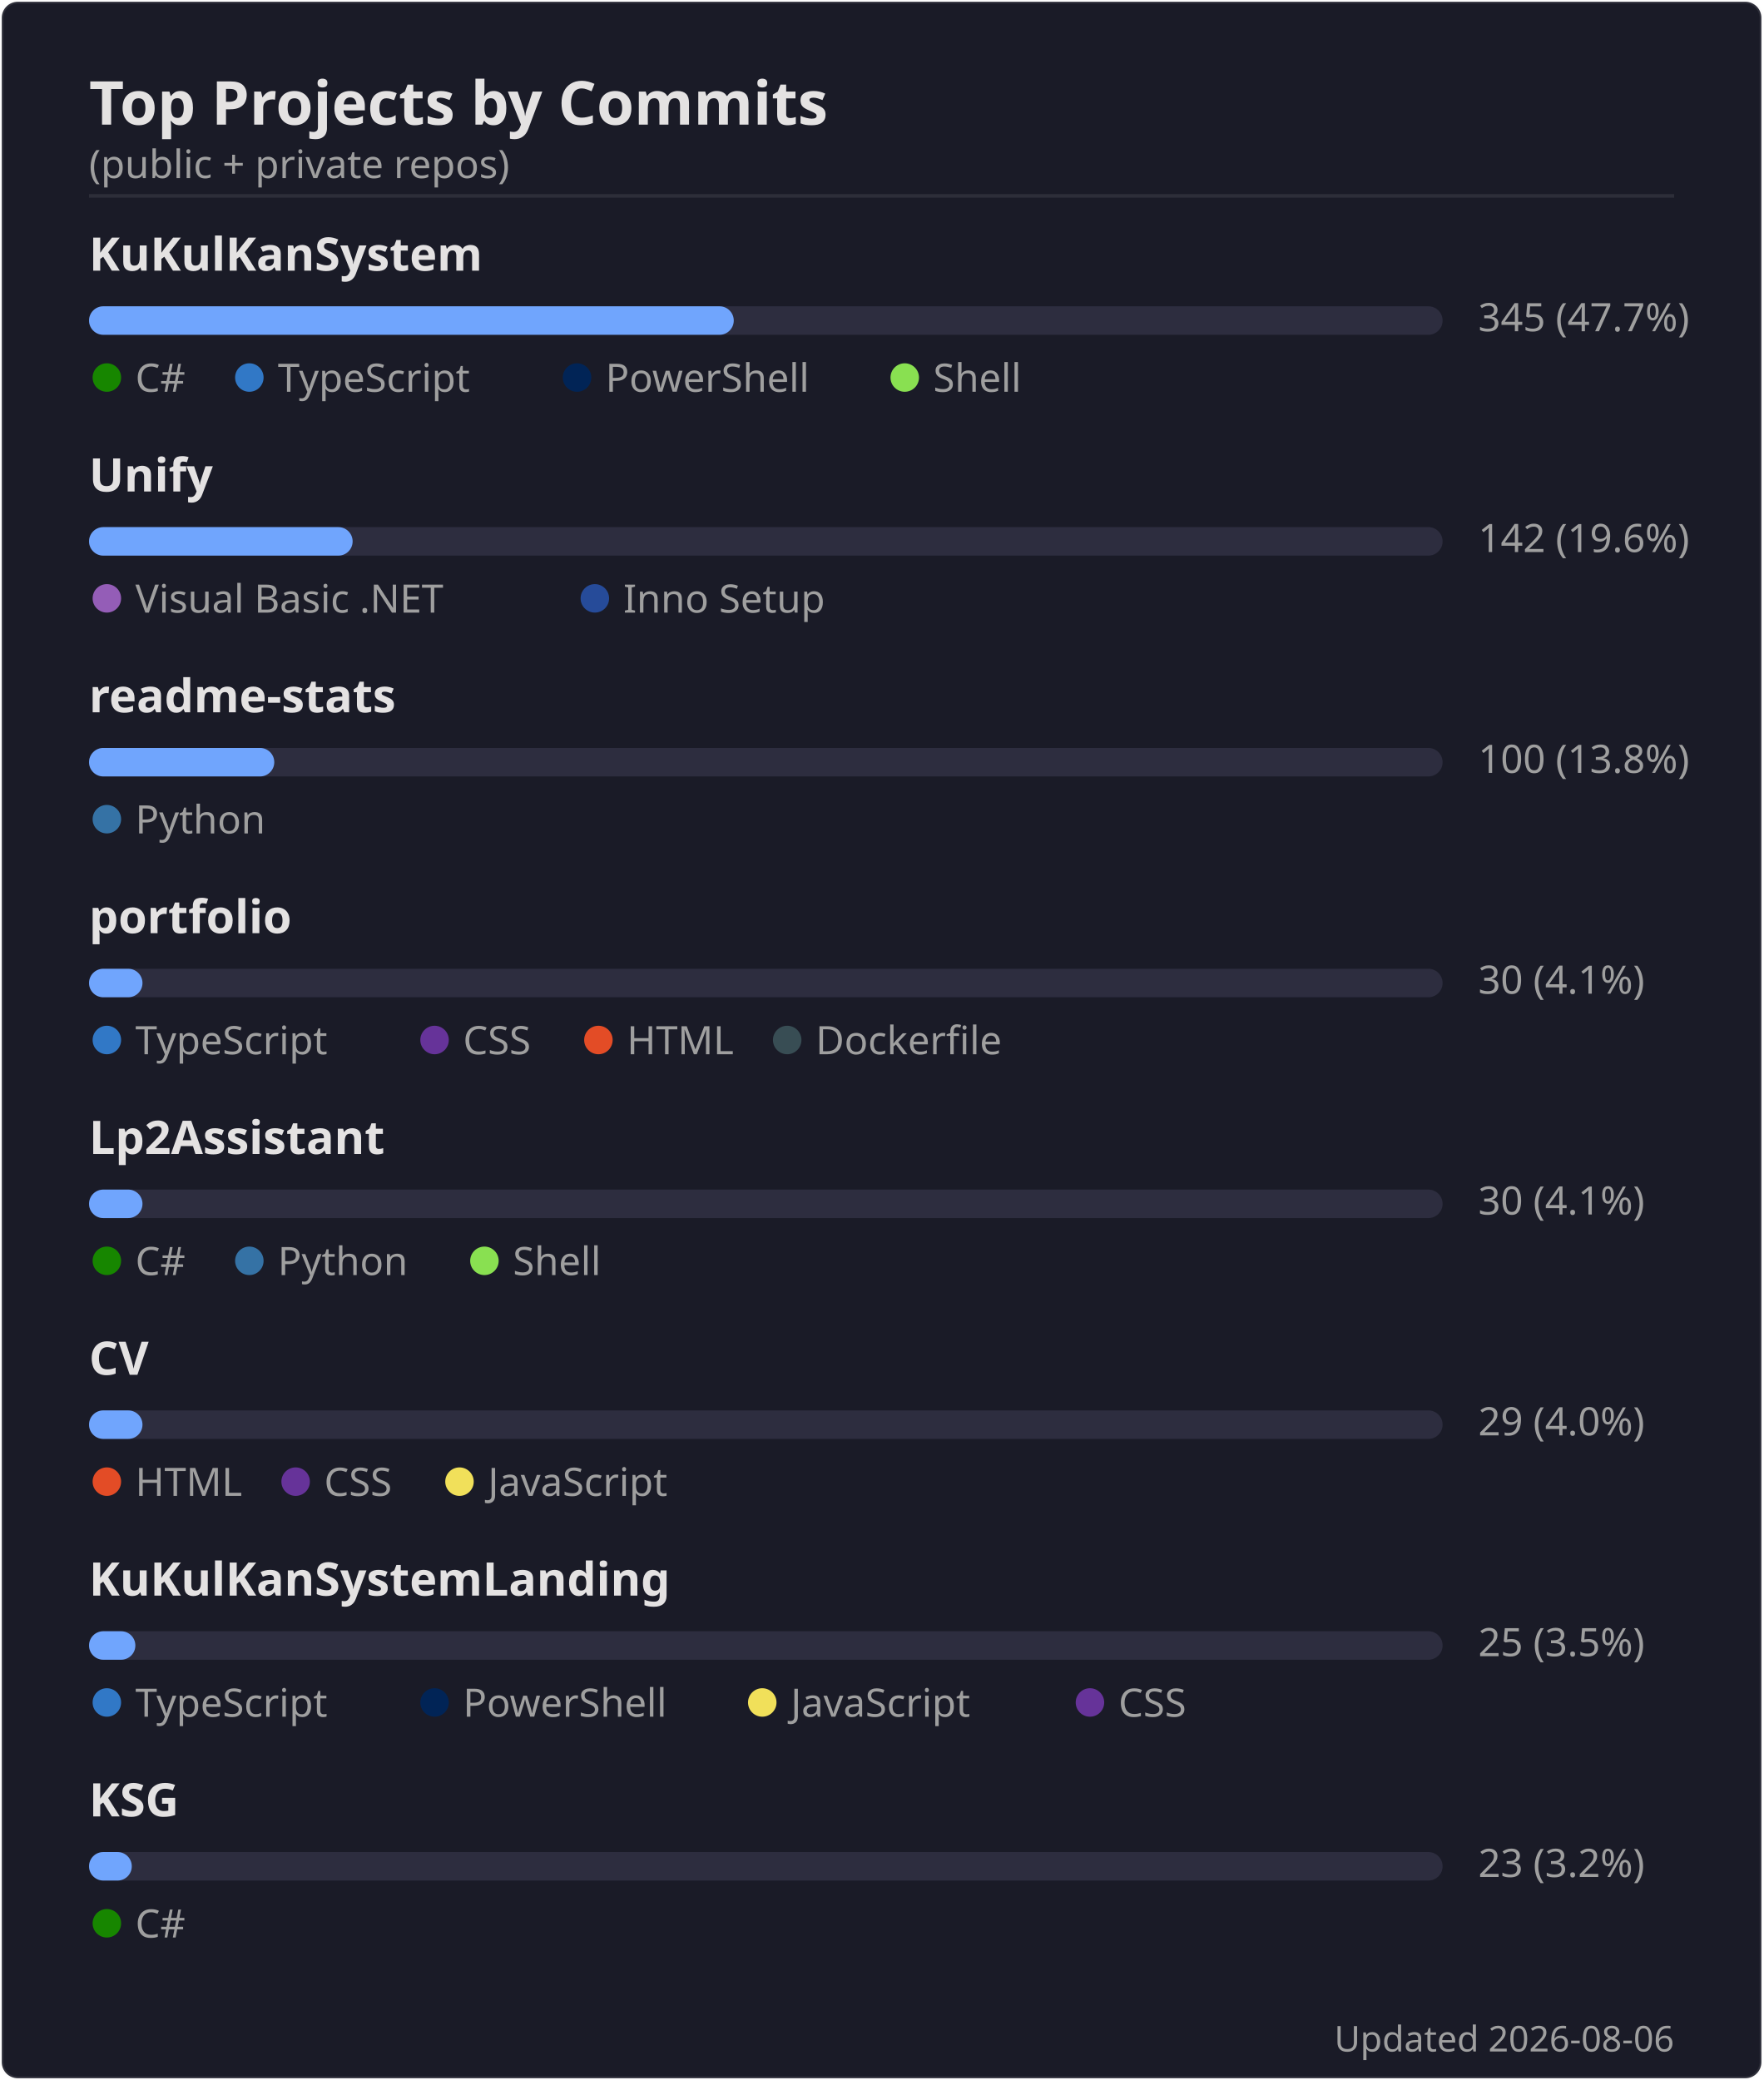
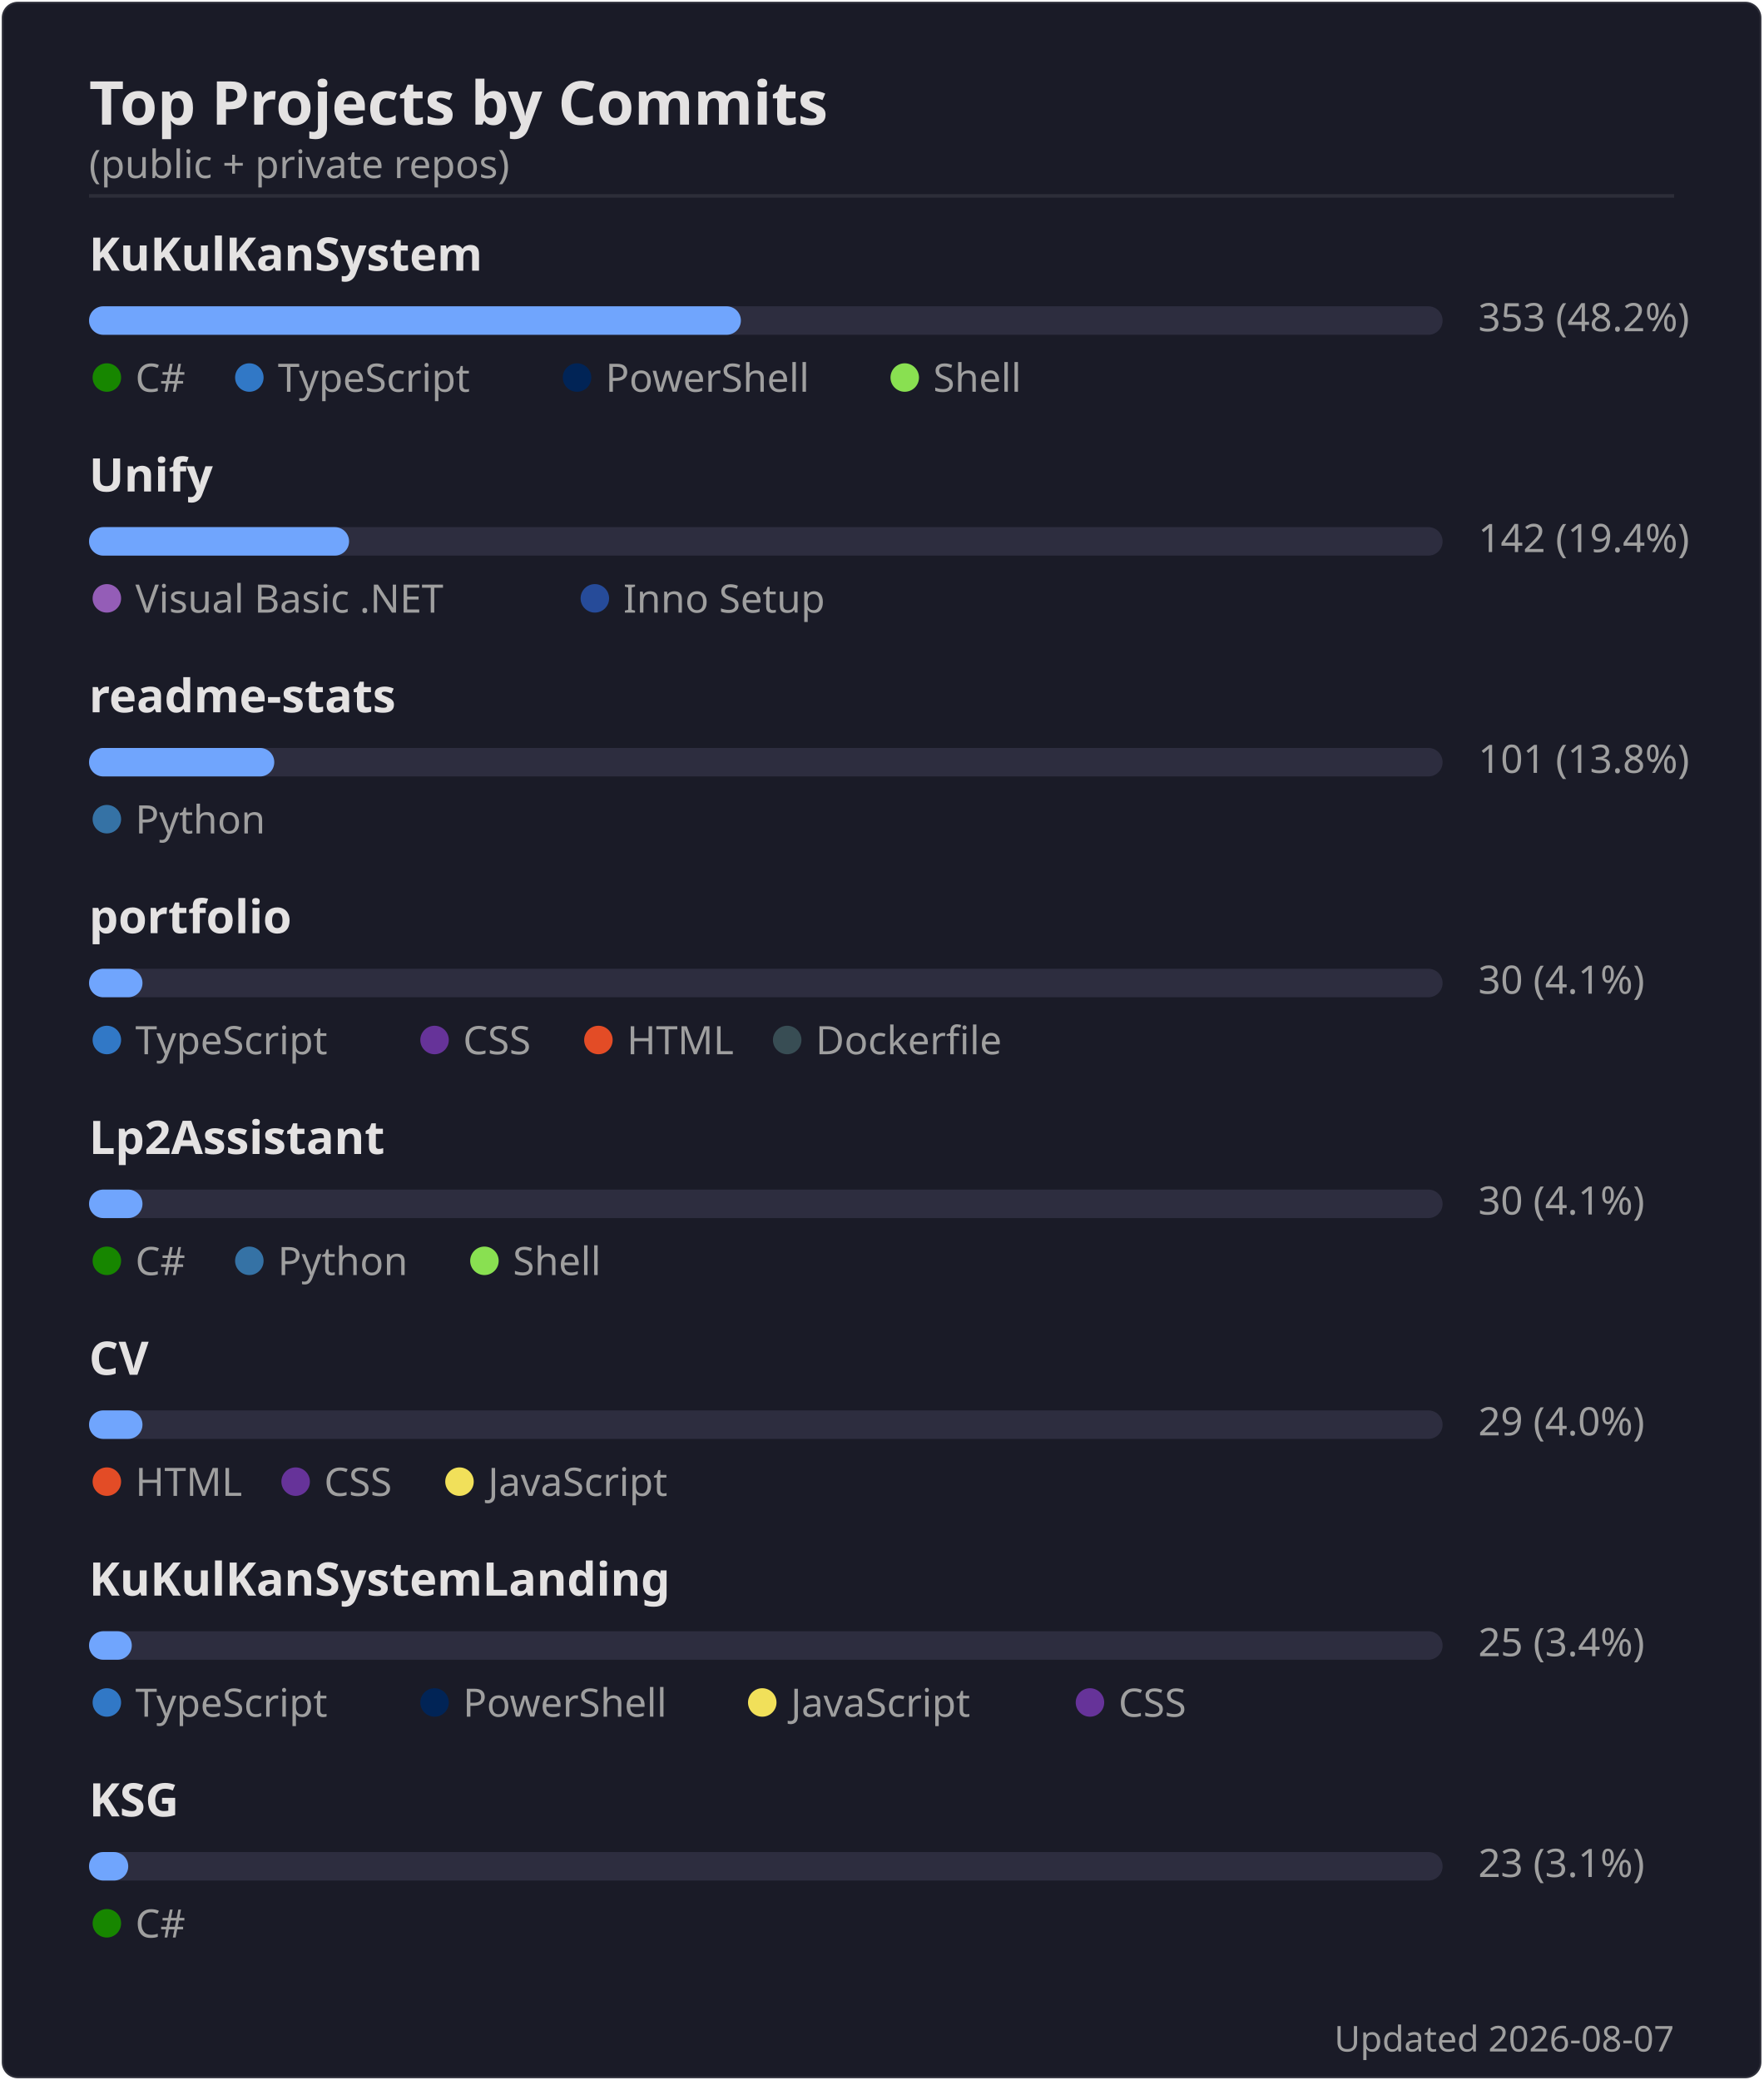
<svg xmlns="http://www.w3.org/2000/svg" width="495" height="584" viewBox="0 0 495 584">
  <rect width="494" height="583" x=".5" y=".5" rx="4.5" fill="#1a1b27" stroke="#e4e2e2" stroke-opacity=".1" />
  <text font-family="'Segoe UI', Ubuntu, 'Helvetica Neue', sans-serif" font-size="17" font-weight="600" fill="#e4e2e2" x="25" y="35" text-anchor="start">Top Projects by Commits</text>
  <text font-family="'Segoe UI', Ubuntu, 'Helvetica Neue', sans-serif" font-size="11" font-weight="400" fill="#9f9f9f" x="25" y="50" text-anchor="start">(public + private repos)</text>
  <line x1="25" x2="470" y1="55" y2="55" stroke="#e4e2e2" stroke-opacity=".1" />
  <text font-family="'Segoe UI', Ubuntu, 'Helvetica Neue', sans-serif" font-size="13" font-weight="600" fill="#e4e2e2" x="25" y="76" text-anchor="start">KuKulKanSystem</text>
  <rect x="25" y="86" width="380" height="8" rx="4" fill="#2d2d3f" />
-   <rect x="25" y="86" width="181" height="8" rx="4" fill="#70a5fd" />
-   <text font-family="'Segoe UI', Ubuntu, 'Helvetica Neue', sans-serif" font-size="11" font-weight="400" fill="#9f9f9f" x="415" y="93" text-anchor="start">345  (47.7%)</text>
+   <rect x="25" y="86" width="183" height="8" rx="4" fill="#70a5fd" />
+   <text font-family="'Segoe UI', Ubuntu, 'Helvetica Neue', sans-serif" font-size="11" font-weight="400" fill="#9f9f9f" x="415" y="93" text-anchor="start">353  (48.2%)</text>
  <circle cx="30" cy="106" r="4" fill="#178600" />
  <text font-family="'Segoe UI', Ubuntu, 'Helvetica Neue', sans-serif" font-size="11" font-weight="400" fill="#9f9f9f" x="38" y="110" text-anchor="start">C#</text>
  <circle cx="70" cy="106" r="4" fill="#3178c6" />
  <text font-family="'Segoe UI', Ubuntu, 'Helvetica Neue', sans-serif" font-size="11" font-weight="400" fill="#9f9f9f" x="78" y="110" text-anchor="start">TypeScript</text>
  <circle cx="162" cy="106" r="4" fill="#012456" />
  <text font-family="'Segoe UI', Ubuntu, 'Helvetica Neue', sans-serif" font-size="11" font-weight="400" fill="#9f9f9f" x="170" y="110" text-anchor="start">PowerShell</text>
  <circle cx="254" cy="106" r="4" fill="#89e051" />
  <text font-family="'Segoe UI', Ubuntu, 'Helvetica Neue', sans-serif" font-size="11" font-weight="400" fill="#9f9f9f" x="262" y="110" text-anchor="start">Shell</text>
  <text font-family="'Segoe UI', Ubuntu, 'Helvetica Neue', sans-serif" font-size="13" font-weight="600" fill="#e4e2e2" x="25" y="138" text-anchor="start">Unify</text>
  <rect x="25" y="148" width="380" height="8" rx="4" fill="#2d2d3f" />
-   <rect x="25" y="148" width="74" height="8" rx="4" fill="#70a5fd" />
-   <text font-family="'Segoe UI', Ubuntu, 'Helvetica Neue', sans-serif" font-size="11" font-weight="400" fill="#9f9f9f" x="415" y="155" text-anchor="start">142  (19.6%)</text>
+   <rect x="25" y="148" width="73" height="8" rx="4" fill="#70a5fd" />
+   <text font-family="'Segoe UI', Ubuntu, 'Helvetica Neue', sans-serif" font-size="11" font-weight="400" fill="#9f9f9f" x="415" y="155" text-anchor="start">142  (19.4%)</text>
  <circle cx="30" cy="168" r="4" fill="#945db7" />
  <text font-family="'Segoe UI', Ubuntu, 'Helvetica Neue', sans-serif" font-size="11" font-weight="400" fill="#9f9f9f" x="38" y="172" text-anchor="start">Visual Basic .NET</text>
  <circle cx="167" cy="168" r="4" fill="#264b99" />
  <text font-family="'Segoe UI', Ubuntu, 'Helvetica Neue', sans-serif" font-size="11" font-weight="400" fill="#9f9f9f" x="175" y="172" text-anchor="start">Inno Setup</text>
  <text font-family="'Segoe UI', Ubuntu, 'Helvetica Neue', sans-serif" font-size="13" font-weight="600" fill="#e4e2e2" x="25" y="200" text-anchor="start">readme-stats</text>
  <rect x="25" y="210" width="380" height="8" rx="4" fill="#2d2d3f" />
  <rect x="25" y="210" width="52" height="8" rx="4" fill="#70a5fd" />
-   <text font-family="'Segoe UI', Ubuntu, 'Helvetica Neue', sans-serif" font-size="11" font-weight="400" fill="#9f9f9f" x="415" y="217" text-anchor="start">100  (13.8%)</text>
+   <text font-family="'Segoe UI', Ubuntu, 'Helvetica Neue', sans-serif" font-size="11" font-weight="400" fill="#9f9f9f" x="415" y="217" text-anchor="start">101  (13.8%)</text>
  <circle cx="30" cy="230" r="4" fill="#3572A5" />
  <text font-family="'Segoe UI', Ubuntu, 'Helvetica Neue', sans-serif" font-size="11" font-weight="400" fill="#9f9f9f" x="38" y="234" text-anchor="start">Python</text>
  <text font-family="'Segoe UI', Ubuntu, 'Helvetica Neue', sans-serif" font-size="13" font-weight="600" fill="#e4e2e2" x="25" y="262" text-anchor="start">portfolio</text>
  <rect x="25" y="272" width="380" height="8" rx="4" fill="#2d2d3f" />
  <rect x="25" y="272" width="15" height="8" rx="4" fill="#70a5fd" />
  <text font-family="'Segoe UI', Ubuntu, 'Helvetica Neue', sans-serif" font-size="11" font-weight="400" fill="#9f9f9f" x="415" y="279" text-anchor="start">30  (4.1%)</text>
  <circle cx="30" cy="292" r="4" fill="#3178c6" />
  <text font-family="'Segoe UI', Ubuntu, 'Helvetica Neue', sans-serif" font-size="11" font-weight="400" fill="#9f9f9f" x="38" y="296" text-anchor="start">TypeScript</text>
  <circle cx="122" cy="292" r="4" fill="#663399" />
  <text font-family="'Segoe UI', Ubuntu, 'Helvetica Neue', sans-serif" font-size="11" font-weight="400" fill="#9f9f9f" x="130" y="296" text-anchor="start">CSS</text>
  <circle cx="168" cy="292" r="4" fill="#e34c26" />
  <text font-family="'Segoe UI', Ubuntu, 'Helvetica Neue', sans-serif" font-size="11" font-weight="400" fill="#9f9f9f" x="176" y="296" text-anchor="start">HTML</text>
  <circle cx="221" cy="292" r="4" fill="#384d54" />
  <text font-family="'Segoe UI', Ubuntu, 'Helvetica Neue', sans-serif" font-size="11" font-weight="400" fill="#9f9f9f" x="229" y="296" text-anchor="start">Dockerfile</text>
  <text font-family="'Segoe UI', Ubuntu, 'Helvetica Neue', sans-serif" font-size="13" font-weight="600" fill="#e4e2e2" x="25" y="324" text-anchor="start">Lp2Assistant</text>
  <rect x="25" y="334" width="380" height="8" rx="4" fill="#2d2d3f" />
  <rect x="25" y="334" width="15" height="8" rx="4" fill="#70a5fd" />
  <text font-family="'Segoe UI', Ubuntu, 'Helvetica Neue', sans-serif" font-size="11" font-weight="400" fill="#9f9f9f" x="415" y="341" text-anchor="start">30  (4.1%)</text>
  <circle cx="30" cy="354" r="4" fill="#178600" />
  <text font-family="'Segoe UI', Ubuntu, 'Helvetica Neue', sans-serif" font-size="11" font-weight="400" fill="#9f9f9f" x="38" y="358" text-anchor="start">C#</text>
  <circle cx="70" cy="354" r="4" fill="#3572A5" />
  <text font-family="'Segoe UI', Ubuntu, 'Helvetica Neue', sans-serif" font-size="11" font-weight="400" fill="#9f9f9f" x="78" y="358" text-anchor="start">Python</text>
  <circle cx="136" cy="354" r="4" fill="#89e051" />
  <text font-family="'Segoe UI', Ubuntu, 'Helvetica Neue', sans-serif" font-size="11" font-weight="400" fill="#9f9f9f" x="144" y="358" text-anchor="start">Shell</text>
  <text font-family="'Segoe UI', Ubuntu, 'Helvetica Neue', sans-serif" font-size="13" font-weight="600" fill="#e4e2e2" x="25" y="386" text-anchor="start">CV</text>
  <rect x="25" y="396" width="380" height="8" rx="4" fill="#2d2d3f" />
  <rect x="25" y="396" width="15" height="8" rx="4" fill="#70a5fd" />
  <text font-family="'Segoe UI', Ubuntu, 'Helvetica Neue', sans-serif" font-size="11" font-weight="400" fill="#9f9f9f" x="415" y="403" text-anchor="start">29  (4.0%)</text>
  <circle cx="30" cy="416" r="4" fill="#e34c26" />
  <text font-family="'Segoe UI', Ubuntu, 'Helvetica Neue', sans-serif" font-size="11" font-weight="400" fill="#9f9f9f" x="38" y="420" text-anchor="start">HTML</text>
  <circle cx="83" cy="416" r="4" fill="#663399" />
  <text font-family="'Segoe UI', Ubuntu, 'Helvetica Neue', sans-serif" font-size="11" font-weight="400" fill="#9f9f9f" x="91" y="420" text-anchor="start">CSS</text>
  <circle cx="129" cy="416" r="4" fill="#f1e05a" />
  <text font-family="'Segoe UI', Ubuntu, 'Helvetica Neue', sans-serif" font-size="11" font-weight="400" fill="#9f9f9f" x="137" y="420" text-anchor="start">JavaScript</text>
  <text font-family="'Segoe UI', Ubuntu, 'Helvetica Neue', sans-serif" font-size="13" font-weight="600" fill="#e4e2e2" x="25" y="448" text-anchor="start">KuKulKanSystemLanding</text>
  <rect x="25" y="458" width="380" height="8" rx="4" fill="#2d2d3f" />
-   <rect x="25" y="458" width="13" height="8" rx="4" fill="#70a5fd" />
-   <text font-family="'Segoe UI', Ubuntu, 'Helvetica Neue', sans-serif" font-size="11" font-weight="400" fill="#9f9f9f" x="415" y="465" text-anchor="start">25  (3.5%)</text>
+   <rect x="25" y="458" width="12" height="8" rx="4" fill="#70a5fd" />
+   <text font-family="'Segoe UI', Ubuntu, 'Helvetica Neue', sans-serif" font-size="11" font-weight="400" fill="#9f9f9f" x="415" y="465" text-anchor="start">25  (3.4%)</text>
  <circle cx="30" cy="478" r="4" fill="#3178c6" />
  <text font-family="'Segoe UI', Ubuntu, 'Helvetica Neue', sans-serif" font-size="11" font-weight="400" fill="#9f9f9f" x="38" y="482" text-anchor="start">TypeScript</text>
  <circle cx="122" cy="478" r="4" fill="#012456" />
  <text font-family="'Segoe UI', Ubuntu, 'Helvetica Neue', sans-serif" font-size="11" font-weight="400" fill="#9f9f9f" x="130" y="482" text-anchor="start">PowerShell</text>
  <circle cx="214" cy="478" r="4" fill="#f1e05a" />
  <text font-family="'Segoe UI', Ubuntu, 'Helvetica Neue', sans-serif" font-size="11" font-weight="400" fill="#9f9f9f" x="222" y="482" text-anchor="start">JavaScript</text>
  <circle cx="306" cy="478" r="4" fill="#663399" />
  <text font-family="'Segoe UI', Ubuntu, 'Helvetica Neue', sans-serif" font-size="11" font-weight="400" fill="#9f9f9f" x="314" y="482" text-anchor="start">CSS</text>
  <text font-family="'Segoe UI', Ubuntu, 'Helvetica Neue', sans-serif" font-size="13" font-weight="600" fill="#e4e2e2" x="25" y="510" text-anchor="start">KSG</text>
  <rect x="25" y="520" width="380" height="8" rx="4" fill="#2d2d3f" />
-   <rect x="25" y="520" width="12" height="8" rx="4" fill="#70a5fd" />
-   <text font-family="'Segoe UI', Ubuntu, 'Helvetica Neue', sans-serif" font-size="11" font-weight="400" fill="#9f9f9f" x="415" y="527" text-anchor="start">23  (3.2%)</text>
+   <rect x="25" y="520" width="11" height="8" rx="4" fill="#70a5fd" />
+   <text font-family="'Segoe UI', Ubuntu, 'Helvetica Neue', sans-serif" font-size="11" font-weight="400" fill="#9f9f9f" x="415" y="527" text-anchor="start">23  (3.1%)</text>
  <circle cx="30" cy="540" r="4" fill="#178600" />
  <text font-family="'Segoe UI', Ubuntu, 'Helvetica Neue', sans-serif" font-size="11" font-weight="400" fill="#9f9f9f" x="38" y="544" text-anchor="start">C#</text>
-   <text font-family="'Segoe UI', Ubuntu, 'Helvetica Neue', sans-serif" font-size="10" font-weight="400" fill="#9f9f9f" x="470" y="576" text-anchor="end">Updated 2026-08-06</text>
+   <text font-family="'Segoe UI', Ubuntu, 'Helvetica Neue', sans-serif" font-size="10" font-weight="400" fill="#9f9f9f" x="470" y="576" text-anchor="end">Updated 2026-08-07</text>
</svg>
